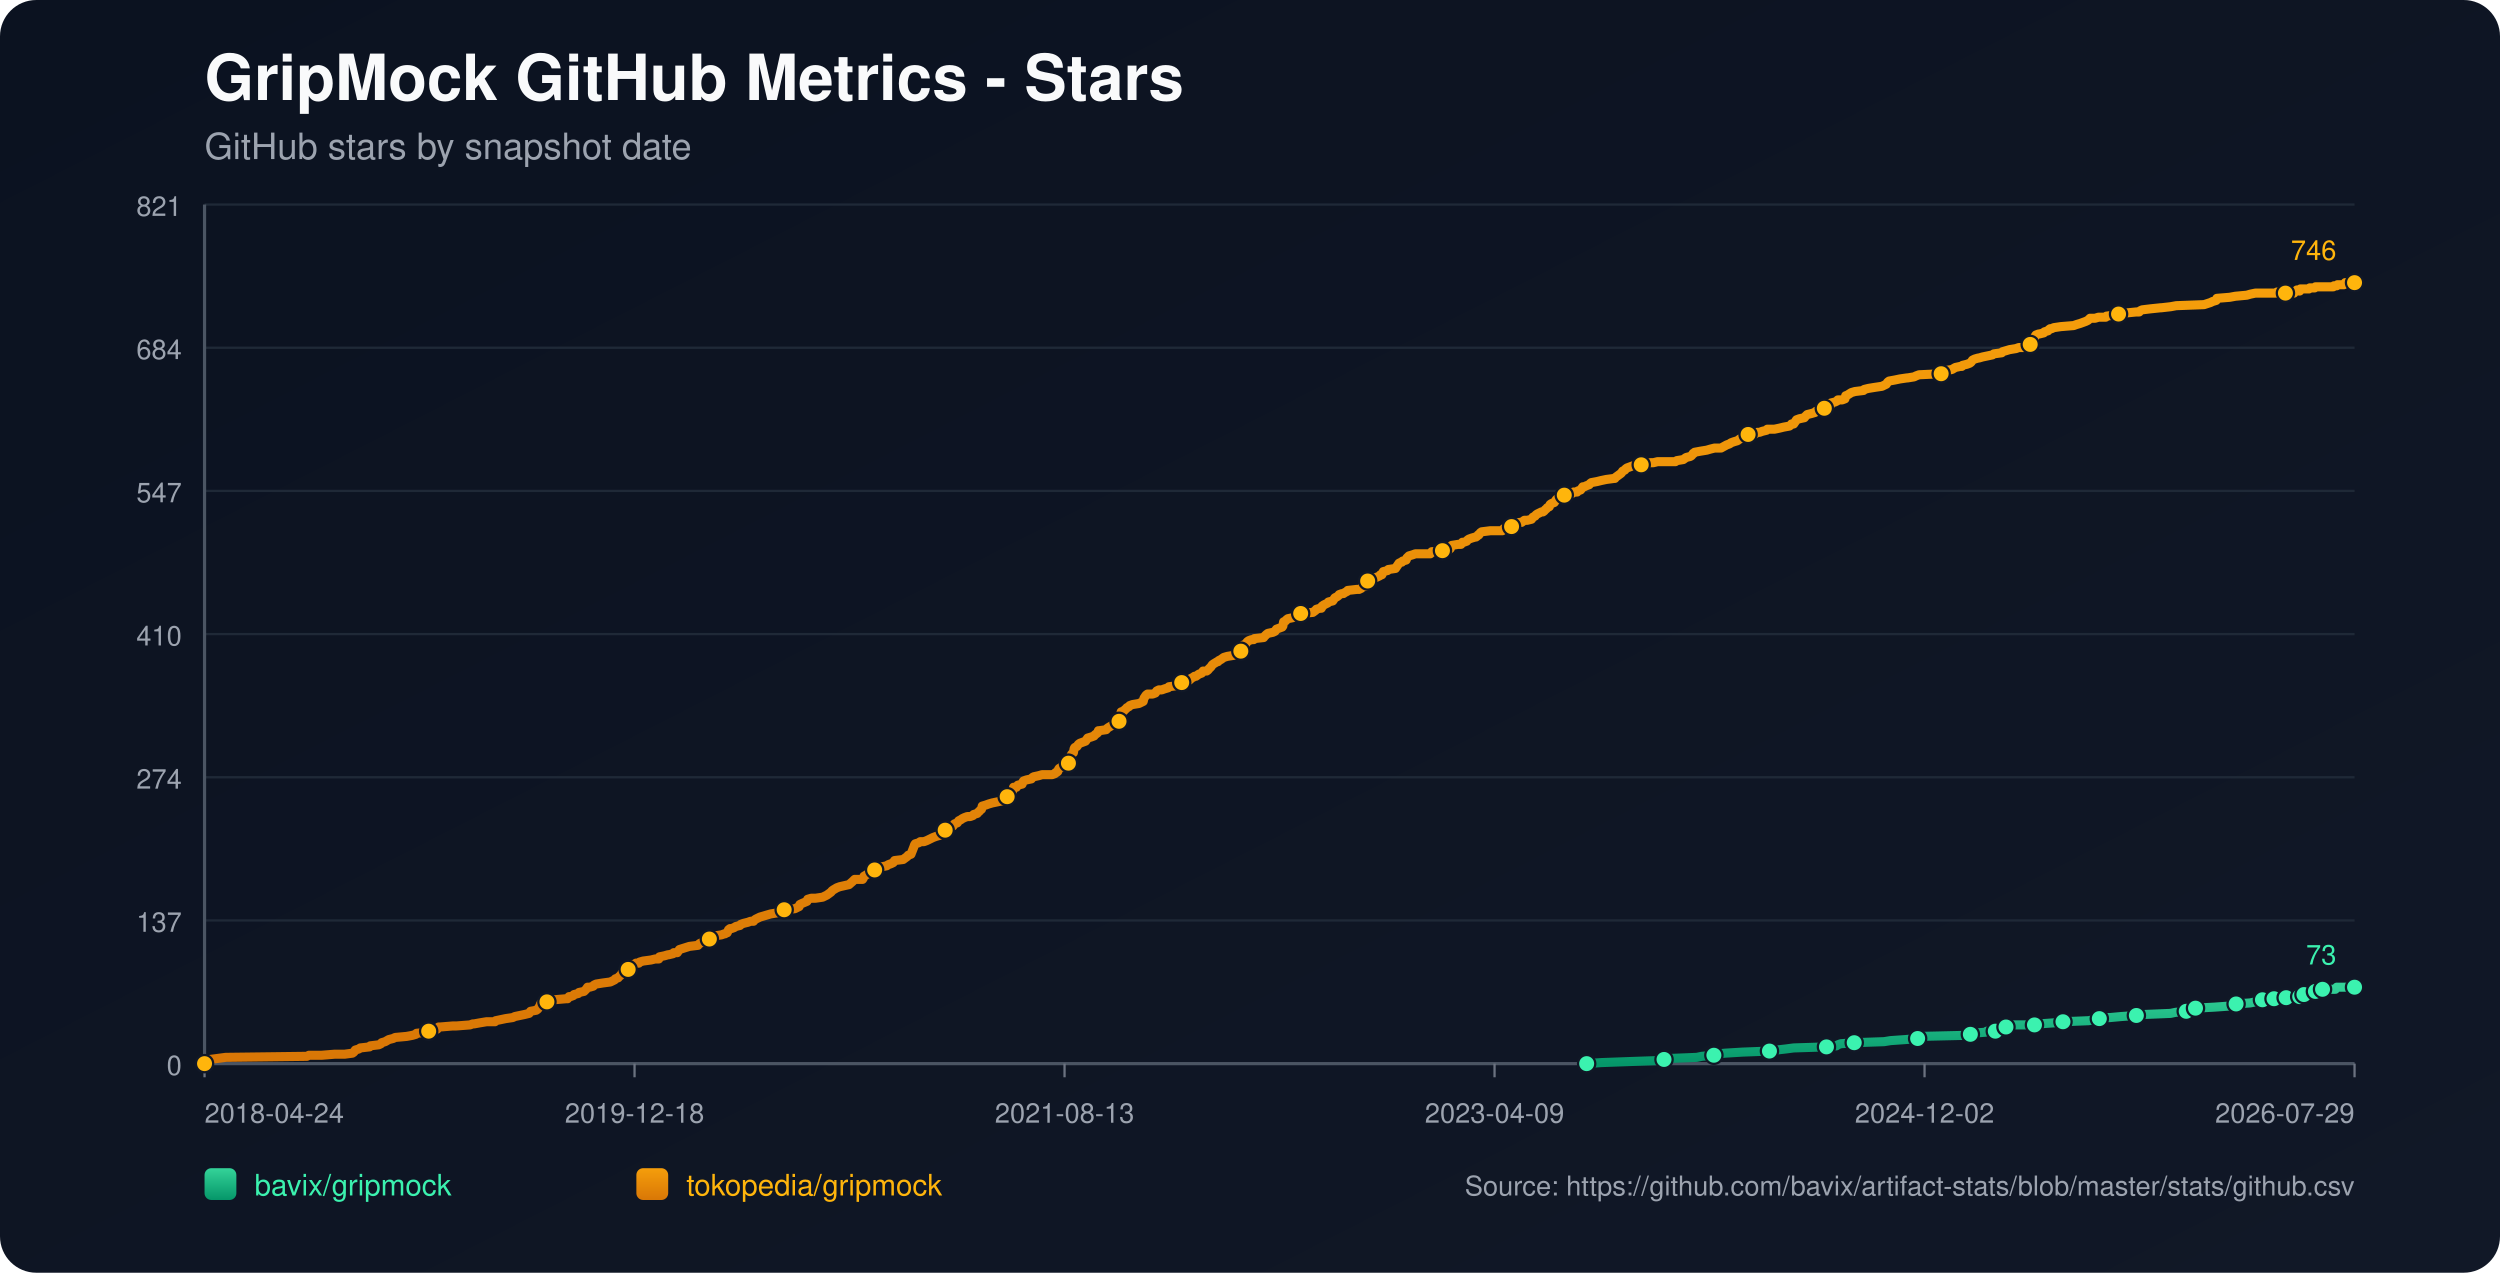
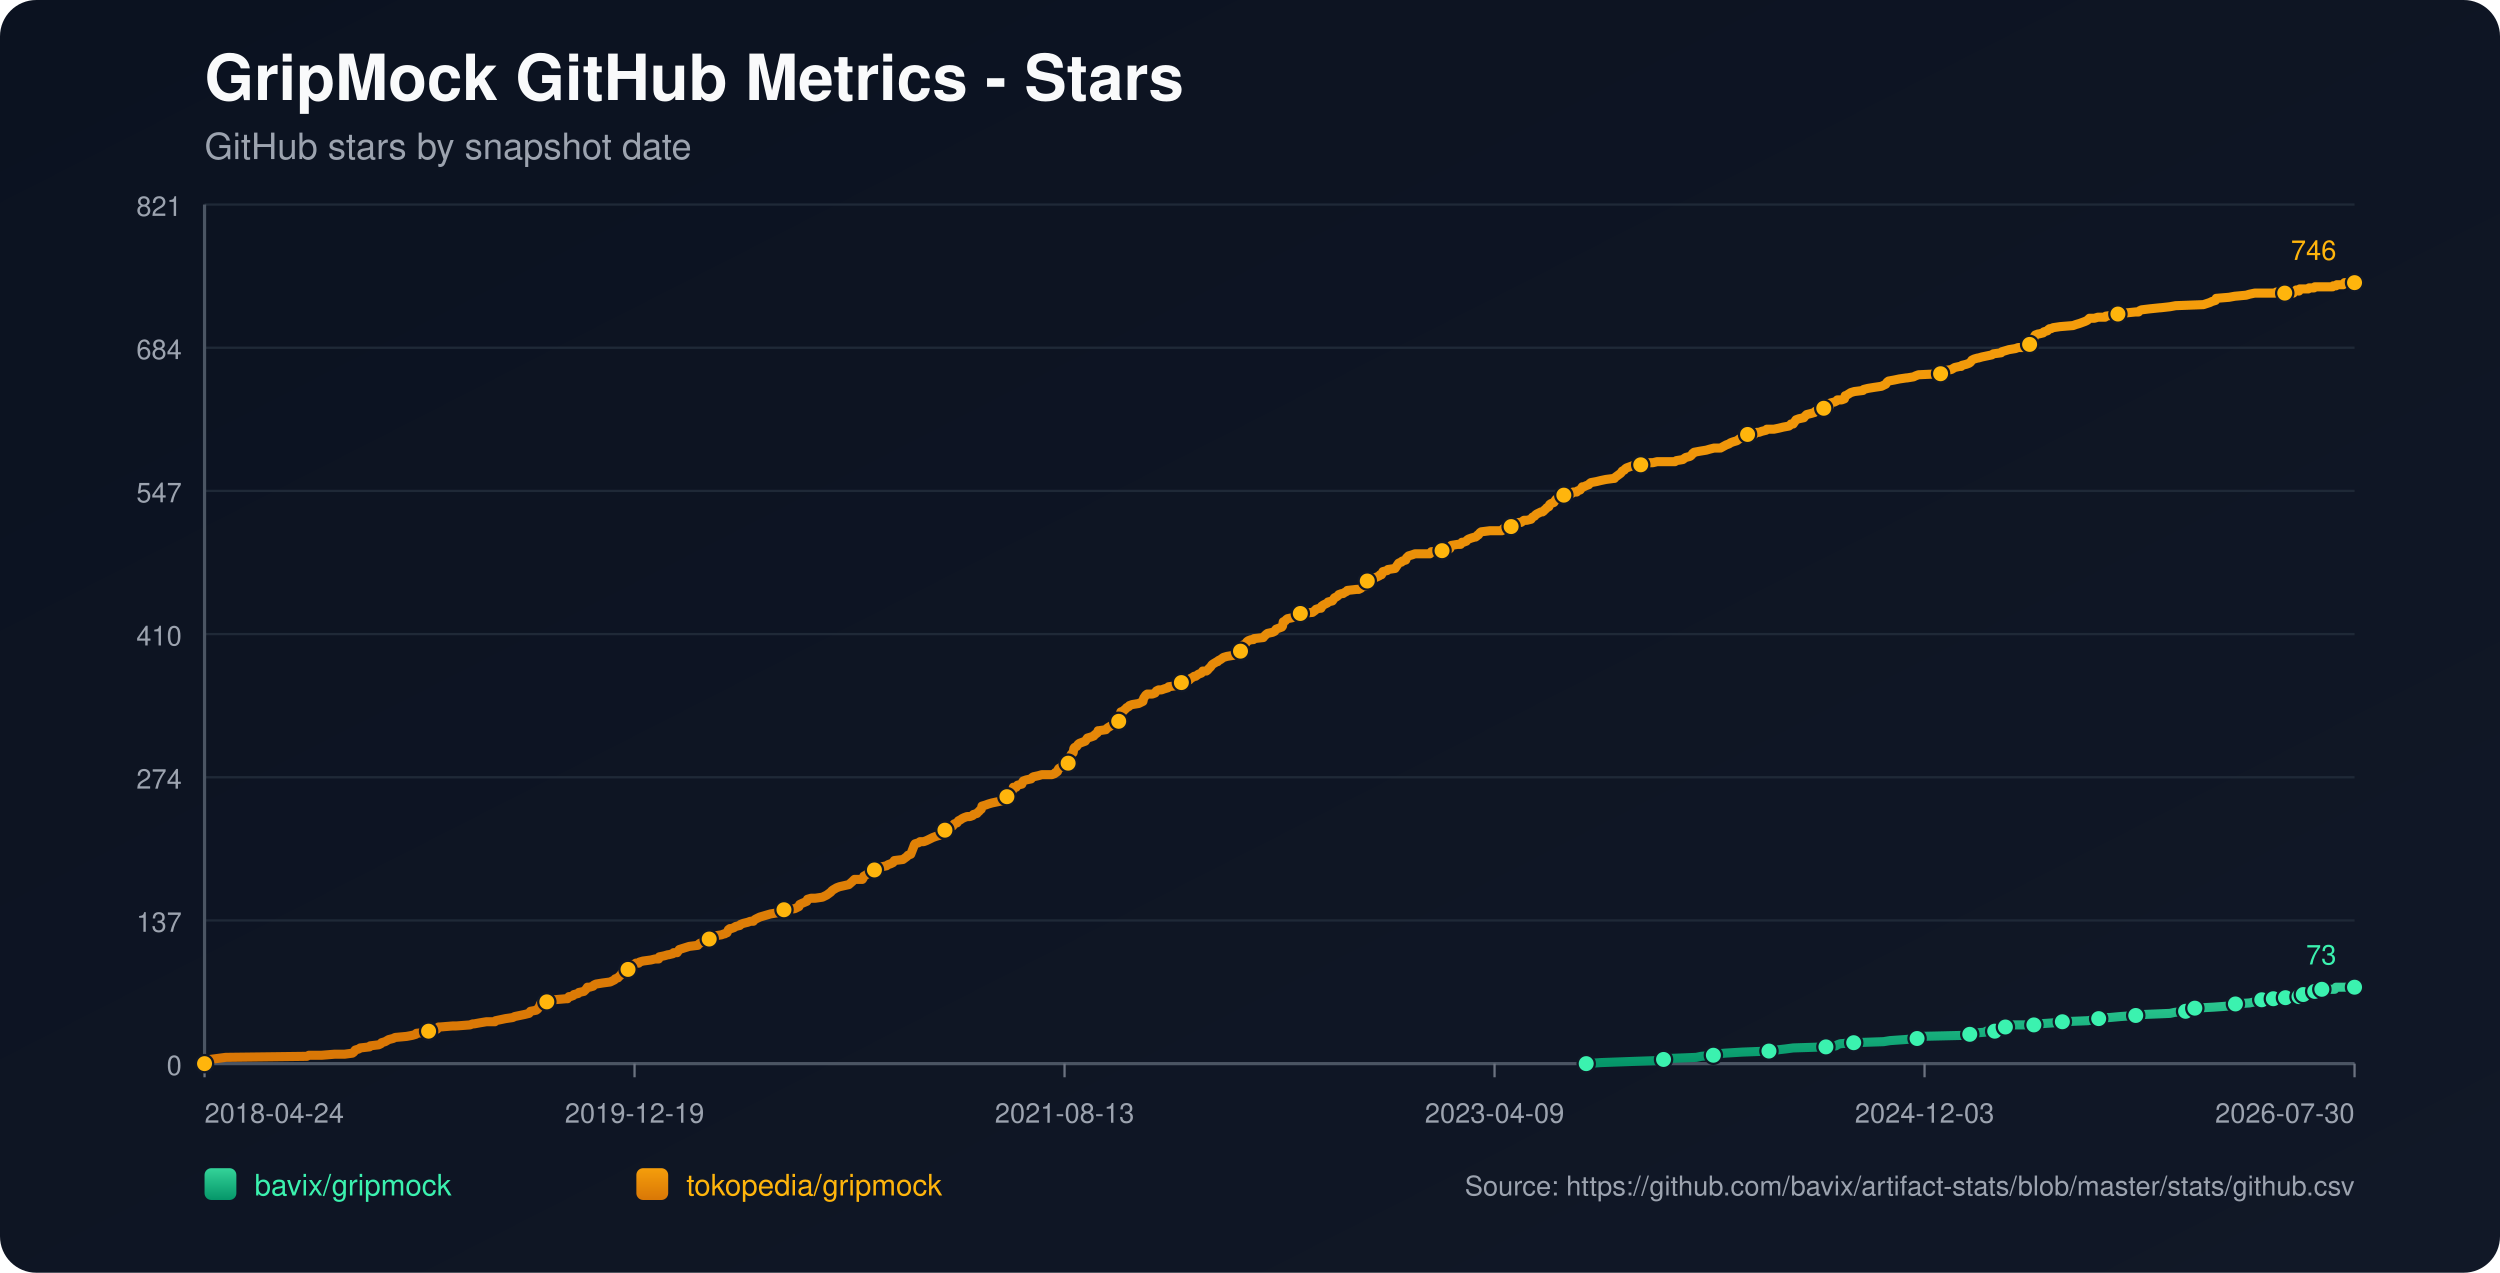
<svg xmlns="http://www.w3.org/2000/svg" width="1100" height="560" viewBox="0 0 1100 560">
  <defs>
    <linearGradient id="bg" x1="0" y1="0" x2="1" y2="1">
      <stop offset="0%" stop-color="#0b1220" />
      <stop offset="100%" stop-color="#111827" />
    </linearGradient>
    <linearGradient id="repo-0" x1="0" y1="0" x2="0" y2="1">
      <stop offset="0%" stop-color="#34d399" />
      <stop offset="100%" stop-color="#059669" />
    </linearGradient>
    <linearGradient id="repo-1" x1="0" y1="0" x2="0" y2="1">
      <stop offset="0%" stop-color="#f59e0b" />
      <stop offset="100%" stop-color="#d97706" />
    </linearGradient>
  </defs>
  <rect x="0" y="0" width="1100" height="560" fill="url(#bg)" rx="16" />
  <text x="90" y="44" fill="#f9fafb" font-size="28" font-family="-apple-system,BlinkMacSystemFont,Segoe UI,Helvetica,Arial,sans-serif" font-weight="700">GripMock GitHub Metrics - Stars</text>
  <text x="90" y="70" fill="#9ca3af" font-size="16" font-family="-apple-system,BlinkMacSystemFont,Segoe UI,Helvetica,Arial,sans-serif">GitHub stars by snapshot date</text>
  <line x1="90" y1="90.00" x2="1036" y2="90.00" stroke="#1f2937" stroke-width="1" />
  <text x="80" y="95.00" text-anchor="end" fill="#9ca3af" font-size="12" font-family="-apple-system,BlinkMacSystemFont,Segoe UI,Helvetica,Arial,sans-serif">821</text>
  <line x1="90" y1="153.00" x2="1036" y2="153.00" stroke="#1f2937" stroke-width="1" />
  <text x="80" y="158.00" text-anchor="end" fill="#9ca3af" font-size="12" font-family="-apple-system,BlinkMacSystemFont,Segoe UI,Helvetica,Arial,sans-serif">684</text>
  <line x1="90" y1="216.00" x2="1036" y2="216.00" stroke="#1f2937" stroke-width="1" />
  <text x="80" y="221.00" text-anchor="end" fill="#9ca3af" font-size="12" font-family="-apple-system,BlinkMacSystemFont,Segoe UI,Helvetica,Arial,sans-serif">547</text>
  <line x1="90" y1="279.00" x2="1036" y2="279.00" stroke="#1f2937" stroke-width="1" />
  <text x="80" y="284.00" text-anchor="end" fill="#9ca3af" font-size="12" font-family="-apple-system,BlinkMacSystemFont,Segoe UI,Helvetica,Arial,sans-serif">410</text>
  <line x1="90" y1="342.00" x2="1036" y2="342.00" stroke="#1f2937" stroke-width="1" />
  <text x="80" y="347.00" text-anchor="end" fill="#9ca3af" font-size="12" font-family="-apple-system,BlinkMacSystemFont,Segoe UI,Helvetica,Arial,sans-serif">274</text>
  <line x1="90" y1="405.00" x2="1036" y2="405.00" stroke="#1f2937" stroke-width="1" />
  <text x="80" y="410.00" text-anchor="end" fill="#9ca3af" font-size="12" font-family="-apple-system,BlinkMacSystemFont,Segoe UI,Helvetica,Arial,sans-serif">137</text>
  <line x1="90" y1="468.00" x2="1036" y2="468.00" stroke="#1f2937" stroke-width="1" />
  <text x="80" y="473.00" text-anchor="end" fill="#9ca3af" font-size="12" font-family="-apple-system,BlinkMacSystemFont,Segoe UI,Helvetica,Arial,sans-serif">0</text>
  <line x1="90" y1="468" x2="1036" y2="468" stroke="#4b5563" stroke-width="1.4" />
  <line x1="90" y1="90" x2="90" y2="468" stroke="#4b5563" stroke-width="1.4" />
  <line x1="90.00" y1="468" x2="90.00" y2="474" stroke="#6b7280" stroke-width="1" />
  <text x="90.00" y="494" text-anchor="start" fill="#9ca3af" font-size="12" font-family="-apple-system,BlinkMacSystemFont,Segoe UI,Helvetica,Arial,sans-serif">2018-04-24</text>
  <line x1="279.20" y1="468" x2="279.20" y2="474" stroke="#6b7280" stroke-width="1" />
-   <text x="279.20" y="494" text-anchor="middle" fill="#9ca3af" font-size="12" font-family="-apple-system,BlinkMacSystemFont,Segoe UI,Helvetica,Arial,sans-serif">2019-12-18</text>
+   <text x="279.20" y="494" text-anchor="middle" fill="#9ca3af" font-size="12" font-family="-apple-system,BlinkMacSystemFont,Segoe UI,Helvetica,Arial,sans-serif">2019-12-19</text>
  <line x1="468.40" y1="468" x2="468.40" y2="474" stroke="#6b7280" stroke-width="1" />
  <text x="468.40" y="494" text-anchor="middle" fill="#9ca3af" font-size="12" font-family="-apple-system,BlinkMacSystemFont,Segoe UI,Helvetica,Arial,sans-serif">2021-08-13</text>
  <line x1="657.60" y1="468" x2="657.60" y2="474" stroke="#6b7280" stroke-width="1" />
  <text x="657.60" y="494" text-anchor="middle" fill="#9ca3af" font-size="12" font-family="-apple-system,BlinkMacSystemFont,Segoe UI,Helvetica,Arial,sans-serif">2023-04-09</text>
  <line x1="846.80" y1="468" x2="846.80" y2="474" stroke="#6b7280" stroke-width="1" />
-   <text x="846.80" y="494" text-anchor="middle" fill="#9ca3af" font-size="12" font-family="-apple-system,BlinkMacSystemFont,Segoe UI,Helvetica,Arial,sans-serif">2024-12-02</text>
+   <text x="846.80" y="494" text-anchor="middle" fill="#9ca3af" font-size="12" font-family="-apple-system,BlinkMacSystemFont,Segoe UI,Helvetica,Arial,sans-serif">2024-12-03</text>
  <line x1="1036.00" y1="468" x2="1036.00" y2="474" stroke="#6b7280" stroke-width="1" />
-   <text x="1036.00" y="494" text-anchor="end" fill="#9ca3af" font-size="12" font-family="-apple-system,BlinkMacSystemFont,Segoe UI,Helvetica,Arial,sans-serif">2026-07-29</text>
-   <polyline fill="none" stroke="url(#repo-0)" stroke-width="4" stroke-linecap="round" stroke-linejoin="round" points="698.13,468.00 704.58,467.54 717.12,467.08 730.29,466.62 732.17,466.16 735.30,465.70 746.59,465.24 748.78,464.78 754.11,464.31 754.42,463.85 759.13,463.39 766.65,462.93 778.56,462.47 781.70,462.01 785.77,461.55 789.22,461.09 803.64,460.63 808.03,460.17 808.65,459.71 809.91,459.25 815.86,458.79 829.03,458.33 831.85,457.87 838.43,457.41 843.76,456.94 844.39,456.48 845.02,456.02 864.45,455.56 866.96,455.10 867.59,454.64 873.54,454.18 874.17,453.72 877.93,453.72 879.19,453.26 879.50,452.80 879.81,452.34 882.63,451.88 884.20,451.42 885.77,450.96 890.78,450.96 895.17,450.96 896.74,450.50 897.37,450.50 903.95,450.04 907.71,449.57 919.00,449.11 921.19,448.65 921.82,448.65 923.70,448.19 925.58,447.73 928.40,447.73 933.41,447.27 940.00,446.81 944.07,446.35 955.04,445.89 957.24,445.43 961.94,444.97 962.25,444.51 963.19,444.05 965.70,443.59 966.02,443.59 974.48,443.13 981.06,442.66 981.69,442.20 983.88,441.74 990.15,441.28 992.35,440.82 993.91,440.36 995.48,439.90 998.69,439.90 999.62,439.90 999.94,439.44 1000.57,439.44 1000.88,438.98 1001.19,439.44 1005.59,439.44 1005.90,438.98 1006.21,438.52 1009.98,438.52 1010.29,438.52 1011.87,438.52 1012.18,438.06 1012.50,437.60 1013.44,437.60 1013.75,437.60 1017.86,437.60 1018.16,437.14 1018.48,436.68 1018.78,436.22 1020.04,436.22 1020.34,435.76 1021.59,435.76 1021.92,435.29 1027.55,435.29 1027.86,434.83 1028.17,434.37 1036.00,434.37" />
-   <circle cx="698.13" cy="468.00" r="3.8" fill="#3bf2af" stroke="#111827" stroke-width="1" />
-   <circle cx="732.17" cy="466.16" r="3.8" fill="#3bf2af" stroke="#111827" stroke-width="1" />
-   <circle cx="754.11" cy="464.31" r="3.8" fill="#3bf2af" stroke="#111827" stroke-width="1" />
-   <circle cx="778.56" cy="462.47" r="3.8" fill="#3bf2af" stroke="#111827" stroke-width="1" />
-   <circle cx="803.64" cy="460.63" r="3.8" fill="#3bf2af" stroke="#111827" stroke-width="1" />
-   <circle cx="815.86" cy="458.79" r="3.8" fill="#3bf2af" stroke="#111827" stroke-width="1" />
-   <circle cx="843.76" cy="456.94" r="3.8" fill="#3bf2af" stroke="#111827" stroke-width="1" />
-   <circle cx="866.96" cy="455.10" r="3.8" fill="#3bf2af" stroke="#111827" stroke-width="1" />
-   <circle cx="877.93" cy="453.72" r="3.8" fill="#3bf2af" stroke="#111827" stroke-width="1" />
-   <circle cx="882.63" cy="451.88" r="3.8" fill="#3bf2af" stroke="#111827" stroke-width="1" />
-   <circle cx="895.17" cy="450.96" r="3.8" fill="#3bf2af" stroke="#111827" stroke-width="1" />
-   <circle cx="907.71" cy="449.57" r="3.8" fill="#3bf2af" stroke="#111827" stroke-width="1" />
-   <circle cx="923.70" cy="448.19" r="3.8" fill="#3bf2af" stroke="#111827" stroke-width="1" />
-   <circle cx="940.00" cy="446.81" r="3.8" fill="#3bf2af" stroke="#111827" stroke-width="1" />
-   <circle cx="961.94" cy="444.97" r="3.8" fill="#3bf2af" stroke="#111827" stroke-width="1" />
-   <circle cx="966.02" cy="443.59" r="3.8" fill="#3bf2af" stroke="#111827" stroke-width="1" />
-   <circle cx="983.88" cy="441.74" r="3.8" fill="#3bf2af" stroke="#111827" stroke-width="1" />
-   <circle cx="995.48" cy="439.90" r="3.8" fill="#3bf2af" stroke="#111827" stroke-width="1" />
-   <circle cx="1000.57" cy="439.44" r="3.8" fill="#3bf2af" stroke="#111827" stroke-width="1" />
-   <circle cx="1005.90" cy="438.98" r="3.8" fill="#3bf2af" stroke="#111827" stroke-width="1" />
-   <circle cx="1011.87" cy="438.52" r="3.8" fill="#3bf2af" stroke="#111827" stroke-width="1" />
-   <circle cx="1013.75" cy="437.60" r="3.8" fill="#3bf2af" stroke="#111827" stroke-width="1" />
-   <circle cx="1018.78" cy="436.22" r="3.8" fill="#3bf2af" stroke="#111827" stroke-width="1" />
-   <circle cx="1021.92" cy="435.29" r="3.8" fill="#3bf2af" stroke="#111827" stroke-width="1" />
+   <text x="1036.00" y="494" text-anchor="end" fill="#9ca3af" font-size="12" font-family="-apple-system,BlinkMacSystemFont,Segoe UI,Helvetica,Arial,sans-serif">2026-07-30</text>
+   <polyline fill="none" stroke="url(#repo-0)" stroke-width="4" stroke-linecap="round" stroke-linejoin="round" points="697.93,468.00 704.38,467.54 716.92,467.08 730.08,466.62 731.96,466.16 735.09,465.70 746.37,465.24 748.57,464.78 753.89,464.31 754.21,463.85 758.91,463.39 766.43,462.93 778.34,462.47 781.47,462.01 785.54,461.55 788.99,461.09 803.40,460.63 807.79,460.17 808.42,459.71 809.67,459.25 815.63,458.79 828.79,458.33 831.61,457.87 838.19,457.41 843.51,456.94 844.14,456.48 844.77,456.02 864.20,455.56 866.70,455.10 867.33,454.64 873.28,454.18 873.91,453.72 877.67,453.72 878.93,453.26 879.24,452.80 879.55,452.34 882.37,451.88 883.94,451.42 885.51,450.96 890.52,450.96 894.91,450.96 896.47,450.50 897.10,450.50 903.68,450.04 907.44,449.57 918.72,449.11 920.92,448.65 921.54,448.65 923.42,448.19 925.30,447.73 928.12,447.73 933.14,447.27 939.72,446.81 943.79,446.35 954.76,445.89 956.95,445.43 961.65,444.97 961.97,444.51 962.91,444.05 965.41,443.59 965.73,443.59 974.19,443.13 980.77,442.66 981.40,442.20 983.59,441.74 989.86,441.28 992.05,440.82 993.62,440.36 995.18,439.90 998.39,439.90 999.32,439.90 999.64,439.44 1000.27,439.44 1000.58,438.98 1000.89,439.44 1005.29,439.44 1005.60,438.98 1005.91,438.52 1009.68,438.52 1009.99,438.52 1011.56,438.52 1011.88,438.06 1012.19,437.60 1013.14,437.60 1013.45,437.60 1017.55,437.60 1017.85,437.14 1018.17,436.68 1018.48,436.22 1019.74,436.22 1020.03,435.76 1021.29,435.76 1021.61,435.29 1027.24,435.29 1027.55,434.83 1027.86,434.37 1036.00,434.37" />
+   <circle cx="697.93" cy="468.00" r="3.8" fill="#3bf2af" stroke="#111827" stroke-width="1" />
+   <circle cx="731.96" cy="466.16" r="3.8" fill="#3bf2af" stroke="#111827" stroke-width="1" />
+   <circle cx="753.89" cy="464.31" r="3.8" fill="#3bf2af" stroke="#111827" stroke-width="1" />
+   <circle cx="778.34" cy="462.47" r="3.8" fill="#3bf2af" stroke="#111827" stroke-width="1" />
+   <circle cx="803.40" cy="460.63" r="3.8" fill="#3bf2af" stroke="#111827" stroke-width="1" />
+   <circle cx="815.63" cy="458.79" r="3.8" fill="#3bf2af" stroke="#111827" stroke-width="1" />
+   <circle cx="843.51" cy="456.94" r="3.8" fill="#3bf2af" stroke="#111827" stroke-width="1" />
+   <circle cx="866.70" cy="455.10" r="3.8" fill="#3bf2af" stroke="#111827" stroke-width="1" />
+   <circle cx="877.67" cy="453.72" r="3.8" fill="#3bf2af" stroke="#111827" stroke-width="1" />
+   <circle cx="882.37" cy="451.88" r="3.8" fill="#3bf2af" stroke="#111827" stroke-width="1" />
+   <circle cx="894.91" cy="450.96" r="3.8" fill="#3bf2af" stroke="#111827" stroke-width="1" />
+   <circle cx="907.44" cy="449.57" r="3.8" fill="#3bf2af" stroke="#111827" stroke-width="1" />
+   <circle cx="923.42" cy="448.19" r="3.8" fill="#3bf2af" stroke="#111827" stroke-width="1" />
+   <circle cx="939.72" cy="446.81" r="3.8" fill="#3bf2af" stroke="#111827" stroke-width="1" />
+   <circle cx="961.65" cy="444.97" r="3.8" fill="#3bf2af" stroke="#111827" stroke-width="1" />
+   <circle cx="965.73" cy="443.59" r="3.8" fill="#3bf2af" stroke="#111827" stroke-width="1" />
+   <circle cx="983.59" cy="441.74" r="3.8" fill="#3bf2af" stroke="#111827" stroke-width="1" />
+   <circle cx="995.18" cy="439.90" r="3.8" fill="#3bf2af" stroke="#111827" stroke-width="1" />
+   <circle cx="1000.27" cy="439.44" r="3.8" fill="#3bf2af" stroke="#111827" stroke-width="1" />
+   <circle cx="1005.60" cy="438.98" r="3.8" fill="#3bf2af" stroke="#111827" stroke-width="1" />
+   <circle cx="1011.56" cy="438.52" r="3.8" fill="#3bf2af" stroke="#111827" stroke-width="1" />
+   <circle cx="1013.45" cy="437.60" r="3.8" fill="#3bf2af" stroke="#111827" stroke-width="1" />
+   <circle cx="1018.48" cy="436.22" r="3.8" fill="#3bf2af" stroke="#111827" stroke-width="1" />
+   <circle cx="1021.61" cy="435.29" r="3.8" fill="#3bf2af" stroke="#111827" stroke-width="1" />
  <circle cx="1036.00" cy="434.37" r="3.8" fill="#3bf2af" stroke="#111827" stroke-width="1" />
  <text x="1028.00" y="424.37" text-anchor="end" fill="#3bf2af" font-size="12" font-family="-apple-system,BlinkMacSystemFont,Segoe UI,Helvetica,Arial,sans-serif">73</text>
-   <polyline fill="none" stroke="url(#repo-1)" stroke-width="4" stroke-linecap="round" stroke-linejoin="round" points="90.00,468.00 91.75,466.62 92.38,466.16 95.83,465.70 99.28,465.24 135.01,464.78 135.95,464.31 141.60,464.31 147.24,463.85 151.63,463.85 155.07,463.39 155.70,462.93 156.02,462.47 156.33,462.01 157.90,461.55 158.52,461.09 162.60,460.63 162.91,460.17 166.67,459.71 167.61,459.25 167.93,458.79 169.49,458.33 171.06,457.41 172.94,456.94 173.88,456.48 178.90,456.02 181.41,455.56 182.97,455.10 183.29,454.64 188.30,454.18 188.62,453.72 189.24,453.26 192.38,452.80 193.00,451.88 193.32,451.88 193.63,451.88 199.27,451.42 200.84,451.42 206.80,450.96 208.05,450.50 208.68,450.50 211.19,450.04 214.01,449.57 217.77,449.57 218.08,449.11 220.28,448.65 222.47,448.19 225.60,447.73 226.55,447.27 228.74,446.81 230.93,446.35 232.81,445.89 233.13,445.43 233.44,444.97 235.95,444.51 236.58,444.05 237.20,443.13 237.52,442.66 237.83,441.74 238.14,441.28 240.65,440.82 241.28,439.90 243.79,439.90 249.11,439.44 249.74,439.44 250.06,438.98 250.37,438.52 251.00,438.52 252.25,438.06 252.56,437.60 254.44,437.14 254.76,436.68 256.95,436.22 257.89,435.29 258.52,434.37 259.46,434.37 261.03,433.91 261.34,433.45 262.28,432.99 265.10,432.53 268.55,432.07 269.49,431.61 270.43,431.15 270.74,430.69 272.00,430.23 272.31,429.77 272.94,429.31 273.88,427.92 275.45,427.46 276.07,427.00 276.39,426.54 276.70,425.16 278.27,424.70 279.21,424.24 279.83,423.78 281.09,423.78 281.40,423.32 282.97,422.86 286.42,422.40 288.30,421.94 289.87,421.94 290.18,421.01 292.37,420.55 293.94,420.09 294.25,420.09 296.14,419.63 296.45,419.17 297.08,419.17 298.02,419.17 298.33,418.71 298.64,418.25 298.96,417.79 303.34,416.41 307.11,415.95 307.42,415.49 308.05,415.03 309.30,414.57 309.61,414.11 311.18,414.11 311.81,413.64 312.12,413.18 312.44,412.72 312.75,412.26 314.32,411.80 317.45,411.34 318.70,410.88 319.02,410.88 319.65,410.42 319.96,410.42 320.59,409.04 321.21,408.58 321.84,408.58 323.09,408.12 323.72,407.66 325.60,407.20 325.91,406.74 327.17,406.27 329.05,405.81 330.30,405.35 331.56,405.35 331.87,404.89 332.50,404.43 333.44,403.97 334.38,403.51 335.95,403.05 337.51,402.59 339.08,402.13 341.90,401.67 344.41,401.21 344.72,400.75 345.04,400.29 349.74,399.83 350.68,399.36 351.62,398.90 351.93,397.98 352.87,397.52 355.07,396.60 355.38,395.68 356.95,395.22 358.83,395.22 361.96,394.76 362.90,394.30 363.84,393.84 365.10,392.92 365.72,392.46 366.04,391.99 366.67,391.53 368.23,390.61 369.49,390.15 373.56,389.23 375.13,387.85 376.07,386.93 378.89,386.93 379.52,386.93 379.83,386.47 380.14,385.55 381.71,384.62 382.65,384.16 383.91,383.70 384.22,383.24 384.85,382.78 387.04,382.32 387.35,381.86 387.98,381.40 390.18,380.94 390.80,380.48 392.06,380.02 393.00,379.56 393.31,379.10 393.62,378.64 397.39,378.18 398.01,377.71 399.27,376.79 399.58,376.33 400.83,375.87 402.09,372.65 402.40,371.73 402.71,371.27 404.28,370.81 404.91,370.34 406.48,370.34 407.73,369.88 408.67,369.42 410.55,368.50 411.80,368.04 413.37,367.58 413.69,367.12 414.31,366.66 414.94,365.74 415.57,365.28 415.88,365.28 416.82,365.28 417.13,364.82 417.45,364.36 417.76,363.90 419.33,363.44 419.95,362.51 421.21,362.05 421.84,361.13 422.78,360.67 423.40,360.21 424.34,359.75 425.60,359.29 426.85,359.29 428.11,358.83 428.42,358.37 429.99,357.91 430.30,357.45 430.93,356.99 431.24,356.53 431.87,356.06 432.18,354.68 433.75,354.22 435.00,353.76 436.57,353.30 440.96,352.38 441.27,351.92 441.58,351.92 441.90,351.46 442.84,351.00 443.15,350.54 443.46,350.08 443.78,349.16 445.03,348.69 445.66,347.77 445.97,346.39 446.91,346.39 447.23,346.39 447.85,345.47 449.73,345.01 450.05,344.09 450.36,343.63 451.62,343.17 453.81,342.71 454.12,342.25 454.75,341.79 456.94,341.32 458.51,340.86 460.08,340.86 462.90,340.86 464.15,340.40 464.47,339.94 464.78,339.94 465.41,339.48 465.72,338.56 466.03,338.10 466.98,337.64 467.29,337.18 468.23,336.72 469.80,335.80 470.11,335.80 470.42,334.88 470.74,334.41 471.05,333.03 471.36,332.11 471.68,331.65 472.30,331.19 472.62,329.35 472.93,328.89 473.87,328.43 474.50,327.51 475.13,327.04 476.38,326.58 477.63,326.12 477.95,325.66 478.26,325.20 478.57,324.74 480.14,324.28 481.39,323.82 481.71,323.36 482.96,322.44 483.28,321.52 483.59,321.52 486.72,321.06 487.04,320.60 487.66,320.14 489.23,319.21 489.86,318.75 490.49,318.29 491.74,318.29 492.37,317.37 492.68,317.37 492.99,315.53 493.31,313.23 494.56,312.76 494.87,312.30 495.50,311.84 495.81,311.38 496.75,310.92 497.07,310.46 498.32,310.00 501.14,309.54 502.08,309.08 503.02,308.62 503.34,307.24 503.65,306.78 503.96,306.32 504.28,305.86 504.90,305.39 507.10,305.39 508.35,304.93 508.67,304.47 508.98,304.01 509.92,303.55 511.17,303.55 512.43,303.09 514.00,302.63 514.31,302.17 517.76,301.71 519.32,301.25 519.95,300.33 520.58,299.87 523.09,299.41 523.71,298.95 524.03,298.49 524.97,298.02 525.59,297.56 526.22,297.56 526.85,297.10 527.47,296.64 528.73,296.18 529.04,295.72 529.36,295.26 530.92,295.26 531.55,294.80 531.86,294.34 532.80,293.42 533.43,292.50 534.06,292.04 535.62,291.11 535.94,291.11 536.25,290.65 537.19,290.19 537.82,289.73 538.45,289.27 540.01,288.81 542.83,288.35 543.15,287.89 544.40,287.43 544.72,286.97 545.97,286.51 546.28,286.05 546.60,284.21 547.22,283.74 548.16,283.28 548.48,282.82 548.79,282.36 549.42,281.90 550.67,281.44 551.61,281.44 551.92,280.98 556.00,280.52 556.31,280.06 557.25,279.14 557.88,278.68 560.07,278.22 561.02,277.76 561.33,277.30 561.64,276.83 564.15,275.91 564.46,275.45 564.78,273.61 565.72,273.15 566.03,272.69 566.66,272.23 568.85,271.77 569.48,271.31 570.11,271.31 571.05,270.85 571.36,270.39 572.30,269.93 577.63,269.46 578.88,268.54 579.20,268.08 580.76,267.62 581.39,267.62 581.70,266.70 582.02,266.70 582.33,266.24 583.27,265.78 584.21,265.32 584.53,264.86 586.41,264.40 586.72,263.94 587.35,263.02 588.29,262.56 588.91,262.09 589.23,261.63 590.48,261.17 591.11,261.17 591.74,260.71 592.68,260.25 592.99,259.79 597.06,259.33 598.00,259.33 598.94,258.87 599.26,258.41 600.83,257.95 601.14,257.03 601.45,256.57 601.77,255.65 603.02,255.18 603.96,254.72 606.15,253.80 607.10,253.34 607.41,252.88 608.04,252.88 608.66,251.50 610.54,251.04 610.86,250.58 613.99,250.12 614.30,249.66 615.25,248.28 615.56,247.81 616.50,247.35 616.81,247.35 617.13,246.89 618.69,246.43 619.01,245.51 619.95,244.59 621.51,244.13 622.77,243.67 623.71,243.67 627.16,243.67 627.47,243.67 629.35,243.67 629.98,242.75 630.61,242.75 631.86,242.75 632.17,242.75 634.68,242.29 637.50,241.83 638.13,241.37 638.44,240.44 638.76,239.98 641.58,239.52 642.83,239.52 643.14,239.06 643.46,238.60 644.08,238.60 645.34,238.14 645.65,237.68 646.28,237.22 647.53,236.76 649.10,236.30 649.41,236.30 650.04,235.84 650.35,235.38 650.67,235.38 650.98,234.92 651.29,234.46 651.92,234.00 655.68,233.53 657.88,233.53 660.07,233.53 661.01,233.53 661.32,233.07 661.64,232.61 662.58,232.61 662.89,232.15 665.09,231.69 665.40,231.23 666.65,231.23 666.97,230.77 667.28,230.31 668.53,229.85 669.48,229.85 670.73,228.93 671.67,228.93 671.98,228.93 673.86,228.47 674.49,227.55 675.43,227.09 675.74,226.63 676.37,226.16 678.25,225.24 678.88,225.24 679.51,224.78 679.82,224.32 680.45,223.86 680.76,223.40 681.70,222.94 682.01,222.02 682.64,221.56 683.89,221.10 684.21,220.64 684.84,219.72 685.46,219.26 686.72,218.79 687.03,218.33 688.28,217.87 689.54,217.41 691.10,217.41 692.04,216.95 692.36,216.49 693.93,216.49 694.24,216.03 695.49,215.57 696.43,214.19 697.06,214.19 698.00,213.73 699.25,213.27 699.57,212.81 700.19,212.35 702.70,211.88 704.58,211.42 706.78,210.96 710.23,210.50 710.54,210.50 710.85,210.04 712.73,208.66 713.36,208.20 713.67,207.74 713.99,207.28 714.93,206.82 715.24,206.36 715.87,205.90 718.38,204.98 719.94,204.51 720.57,204.51 722.14,204.51 723.39,204.05 726.21,203.59 727.47,203.59 729.35,203.13 734.99,203.13 737.18,203.13 737.81,202.67 740.63,202.21 741.26,201.75 741.89,201.29 743.77,200.83 744.39,200.37 745.02,199.45 745.33,199.45 745.65,198.99 748.16,198.53 750.98,198.07 752.54,197.61 754.42,197.14 757.25,197.14 759.75,195.76 761.01,195.30 761.63,194.84 762.89,194.38 764.46,193.92 765.08,193.46 765.71,193.00 767.59,192.54 768.84,192.08 769.16,191.16 771.98,191.16 772.29,190.70 772.61,190.70 773.23,190.23 774.17,190.23 775.43,189.77 777.31,189.31 777.62,188.85 778.56,188.85 780.76,188.85 782.95,188.39 784.83,187.93 787.34,187.47 787.97,187.01 788.28,186.55 789.22,186.55 789.53,186.09 789.85,185.63 790.47,184.71 791.73,184.25 793.92,183.79 794.24,183.33 795.18,182.40 797.06,181.94 798.62,181.48 798.94,181.02 800.19,180.56 801.13,180.10 801.45,180.10 802.70,179.64 803.33,179.64 804.89,179.18 805.21,178.72 805.52,177.34 807.40,176.88 808.34,176.42 808.65,175.96 810.54,175.96 811.79,175.49 812.10,174.11 812.42,174.11 814.61,172.73 816.18,172.27 819.94,171.81 820.25,171.35 822.13,170.89 824.96,170.43 828.09,169.97 829.97,169.05 830.28,168.58 830.60,168.12 831.22,167.66 833.73,167.20 835.93,166.74 839.06,166.28 839.37,166.28 842.20,165.82 843.14,165.36 844.39,164.90 854.11,164.44 855.36,163.52 855.67,163.06 858.81,162.60 860.38,161.68 862.57,161.21 863.20,161.21 863.51,160.75 865.39,160.29 866.65,159.83 867.27,159.37 867.59,158.91 867.90,158.45 868.84,157.99 870.41,157.53 870.72,157.53 872.29,157.07 874.48,156.61 876.68,156.15 877.30,155.69 880.75,155.23 881.07,154.77 882.63,154.31 884.20,153.84 887.02,153.38 888.28,152.92 890.47,152.92 890.78,152.46 891.41,152.46 892.98,152.00 893.29,151.54 893.92,151.08 894.86,150.16 895.17,148.78 895.49,147.86 895.80,147.40 897.05,146.93 897.37,146.93 899.25,146.47 899.56,146.01 901.13,145.55 901.44,145.09 902.07,144.63 902.70,144.63 903.64,144.17 906.77,143.71 912.41,143.25 913.67,142.79 915.23,142.33 916.49,141.87 917.74,141.41 918.68,140.95 919.62,140.03 921.82,140.03 923.38,139.56 924.01,139.56 926.21,139.56 926.52,139.56 926.83,139.10 930.28,138.64 932.16,138.18 932.47,138.18 935.30,137.72 940.00,137.26 941.25,137.26 941.57,136.80 942.51,136.34 946.27,135.88 950.66,135.42 950.97,135.42 955.04,134.96 957.55,134.50 969.78,134.04 972.60,133.12 973.54,132.66 975.11,132.19 975.42,131.27 981.06,130.81 983.57,130.35 988.59,129.89 990.15,129.43 992.35,128.97 998.69,128.97 1001.51,128.97 1001.82,128.51 1002.46,128.51 1002.76,128.97 1003.71,128.97 1004.02,129.43 1005.27,129.43 1005.59,128.97 1009.35,128.97 1009.67,128.51 1009.98,128.05 1010.29,128.05 1010.61,127.59 1011.24,127.59 1011.55,128.05 1011.87,128.05 1012.18,127.13 1015.95,127.13 1016.27,126.67 1018.48,126.67 1018.78,126.21 1026.63,126.21 1026.92,125.75 1028.17,125.75 1028.49,125.28 1031.29,125.28 1031.61,124.82 1031.92,124.36 1036.00,124.36" />
+   <polyline fill="none" stroke="url(#repo-1)" stroke-width="4" stroke-linecap="round" stroke-linejoin="round" points="90.00,468.00 91.75,466.62 92.38,466.16 95.83,465.70 99.27,465.24 135.00,464.78 135.94,464.31 141.58,464.31 147.22,463.85 151.61,463.85 155.05,463.39 155.68,462.93 155.99,462.47 156.31,462.01 157.87,461.55 158.50,461.09 162.57,460.63 162.89,460.17 166.65,459.71 167.59,459.25 167.90,458.79 169.47,458.33 171.03,457.41 172.91,456.94 173.86,456.48 178.87,456.02 181.38,455.56 182.94,455.10 183.26,454.64 188.27,454.18 188.58,453.72 189.21,453.26 192.34,452.80 192.97,451.88 193.28,451.88 193.60,451.88 199.24,451.42 200.80,451.42 206.76,450.96 208.01,450.50 208.64,450.50 211.15,450.04 213.97,449.57 217.73,449.57 218.04,449.11 220.23,448.65 222.43,448.19 225.56,447.73 226.50,447.27 228.69,446.81 230.89,446.35 232.77,445.89 233.08,445.43 233.39,444.97 235.90,444.51 236.53,444.05 237.15,443.13 237.47,442.66 237.78,441.74 238.09,441.28 240.60,440.82 241.23,439.90 243.74,439.90 249.06,439.44 249.69,439.44 250.00,438.98 250.32,438.52 250.94,438.52 252.20,438.06 252.51,437.60 254.39,437.14 254.70,436.68 256.90,436.22 257.84,435.29 258.46,434.37 259.40,434.37 260.97,433.91 261.28,433.45 262.22,432.99 265.04,432.53 268.49,432.07 269.43,431.61 270.37,431.15 270.68,430.69 271.94,430.23 272.25,429.77 272.88,429.31 273.82,427.92 275.39,427.46 276.01,427.00 276.33,426.54 276.64,425.16 278.21,424.70 279.15,424.24 279.77,423.78 281.03,423.78 281.34,423.32 282.91,422.86 286.35,422.40 288.23,421.94 289.80,421.94 290.11,421.01 292.31,420.55 293.87,420.09 294.19,420.09 296.07,419.63 296.38,419.17 297.01,419.17 297.95,419.17 298.26,418.71 298.57,418.25 298.89,417.79 303.27,416.41 307.03,415.95 307.35,415.49 307.98,415.03 309.23,414.57 309.54,414.11 311.11,414.11 311.74,413.64 312.05,413.18 312.36,412.72 312.68,412.26 314.24,411.80 317.38,411.34 318.63,410.88 318.94,410.88 319.57,410.42 319.88,410.42 320.51,409.04 321.14,408.58 321.76,408.58 323.02,408.12 323.64,407.66 325.52,407.20 325.84,406.74 327.09,406.27 328.97,405.81 330.22,405.35 331.48,405.35 331.79,404.89 332.42,404.43 333.36,403.97 334.30,403.51 335.86,403.05 337.43,402.59 339.00,402.13 341.82,401.67 344.33,401.21 344.64,400.75 344.95,400.29 349.65,399.83 350.59,399.36 351.53,398.90 351.85,397.98 352.79,397.52 354.98,396.60 355.29,395.68 356.86,395.22 358.74,395.22 361.87,394.76 362.81,394.30 363.75,393.84 365.01,392.92 365.63,392.46 365.95,391.99 366.57,391.53 368.14,390.61 369.39,390.15 373.47,389.23 375.04,387.85 375.98,386.93 378.80,386.93 379.42,386.93 379.74,386.47 380.05,385.55 381.62,384.62 382.56,384.16 383.81,383.70 384.12,383.24 384.75,382.78 386.94,382.32 387.26,381.86 387.88,381.40 390.08,380.94 390.70,380.48 391.96,380.02 392.90,379.56 393.21,379.10 393.52,378.64 397.28,378.18 397.91,377.71 399.16,376.79 399.48,376.33 400.73,375.87 401.98,372.65 402.30,371.73 402.61,371.27 404.18,370.81 404.80,370.34 406.37,370.34 407.62,369.88 408.57,369.42 410.45,368.50 411.70,368.04 413.27,367.58 413.58,367.12 414.21,366.66 414.83,365.74 415.46,365.28 415.77,365.28 416.71,365.28 417.03,364.82 417.34,364.36 417.65,363.90 419.22,363.44 419.85,362.51 421.10,362.05 421.73,361.13 422.67,360.67 423.29,360.21 424.23,359.75 425.49,359.29 426.74,359.29 427.99,358.83 428.31,358.37 429.87,357.91 430.19,357.45 430.81,356.99 431.13,356.53 431.75,356.06 432.07,354.68 433.63,354.22 434.89,353.76 436.45,353.30 440.84,352.38 441.15,351.92 441.47,351.92 441.78,351.46 442.72,351.00 443.04,350.54 443.35,350.08 443.66,349.16 444.92,348.69 445.54,347.77 445.86,346.39 446.80,346.39 447.11,346.39 447.74,345.47 449.62,345.01 449.93,344.09 450.24,343.63 451.50,343.17 453.69,342.71 454.00,342.25 454.63,341.79 456.82,341.32 458.39,340.86 459.96,340.86 462.78,340.86 464.03,340.40 464.34,339.94 464.66,339.94 465.28,339.48 465.60,338.56 465.91,338.10 466.85,337.64 467.16,337.18 468.10,336.72 469.67,335.80 469.98,335.80 470.30,334.88 470.61,334.41 470.92,333.03 471.24,332.11 471.55,331.65 472.18,331.19 472.49,329.35 472.80,328.89 473.74,328.43 474.37,327.51 475.00,327.04 476.25,326.58 477.51,326.12 477.82,325.66 478.13,325.20 478.45,324.74 480.01,324.28 481.27,323.82 481.58,323.36 482.83,322.44 483.15,321.52 483.46,321.52 486.59,321.06 486.91,320.60 487.53,320.14 489.10,319.21 489.73,318.75 490.35,318.29 491.61,318.29 492.23,317.37 492.55,317.37 492.86,315.53 493.17,313.23 494.43,312.76 494.74,312.30 495.37,311.84 495.68,311.38 496.62,310.92 496.93,310.46 498.19,310.00 501.01,309.54 501.95,309.08 502.89,308.62 503.20,307.24 503.51,306.78 503.83,306.32 504.14,305.86 504.77,305.39 506.96,305.39 508.21,304.93 508.53,304.47 508.84,304.01 509.78,303.55 511.04,303.55 512.29,303.09 513.86,302.63 514.17,302.17 517.62,301.71 519.18,301.25 519.81,300.33 520.44,299.87 522.94,299.41 523.57,298.95 523.88,298.49 524.82,298.02 525.45,297.56 526.08,297.56 526.70,297.10 527.33,296.64 528.58,296.18 528.90,295.72 529.21,295.26 530.78,295.26 531.40,294.80 531.72,294.34 532.66,293.42 533.28,292.50 533.91,292.04 535.48,291.11 535.79,291.11 536.10,290.65 537.04,290.19 537.67,289.73 538.30,289.27 539.86,288.81 542.69,288.35 543.00,287.89 544.25,287.43 544.57,286.97 545.82,286.51 546.13,286.05 546.45,284.21 547.07,283.74 548.01,283.28 548.33,282.82 548.64,282.36 549.27,281.90 550.52,281.44 551.46,281.44 551.77,280.98 555.85,280.52 556.16,280.06 557.10,279.14 557.73,278.68 559.92,278.22 560.86,277.76 561.17,277.30 561.49,276.83 563.99,275.91 564.31,275.45 564.62,273.61 565.56,273.15 565.87,272.69 566.50,272.23 568.69,271.77 569.32,271.31 569.95,271.31 570.89,270.85 571.20,270.39 572.14,269.93 577.47,269.46 578.72,268.54 579.04,268.08 580.60,267.62 581.23,267.62 581.54,266.70 581.86,266.70 582.17,266.24 583.11,265.78 584.05,265.32 584.36,264.86 586.24,264.40 586.56,263.94 587.18,263.02 588.12,262.56 588.75,262.09 589.06,261.63 590.32,261.17 590.94,261.17 591.57,260.71 592.51,260.25 592.82,259.79 596.90,259.33 597.84,259.33 598.78,258.87 599.09,258.41 600.66,257.95 600.97,257.03 601.28,256.57 601.60,255.65 602.85,255.18 603.79,254.72 605.98,253.80 606.92,253.34 607.24,252.88 607.86,252.88 608.49,251.50 610.37,251.04 610.69,250.58 613.82,250.12 614.13,249.66 615.07,248.28 615.39,247.81 616.33,247.35 616.64,247.35 616.95,246.89 618.52,246.43 618.83,245.51 619.77,244.59 621.34,244.13 622.59,243.67 623.53,243.67 626.98,243.67 627.29,243.67 629.17,243.67 629.80,242.75 630.43,242.75 631.68,242.75 631.99,242.75 634.50,242.29 637.32,241.83 637.95,241.37 638.26,240.44 638.57,239.98 641.39,239.52 642.65,239.52 642.96,239.06 643.28,238.60 643.90,238.60 645.16,238.14 645.47,237.68 646.10,237.22 647.35,236.76 648.92,236.30 649.23,236.30 649.86,235.84 650.17,235.38 650.48,235.38 650.80,234.92 651.11,234.46 651.74,234.00 655.50,233.53 657.69,233.53 659.88,233.53 660.82,233.53 661.14,233.07 661.45,232.61 662.39,232.61 662.70,232.15 664.90,231.69 665.21,231.23 666.46,231.23 666.78,230.77 667.09,230.31 668.34,229.85 669.28,229.85 670.54,228.93 671.48,228.93 671.79,228.93 673.67,228.47 674.30,227.55 675.24,227.09 675.55,226.63 676.18,226.16 678.06,225.24 678.69,225.24 679.31,224.78 679.63,224.32 680.25,223.86 680.57,223.40 681.51,222.94 681.82,222.02 682.45,221.56 683.70,221.10 684.01,220.64 684.64,219.72 685.27,219.26 686.52,218.79 686.83,218.33 688.09,217.87 689.34,217.41 690.91,217.41 691.85,216.95 692.16,216.49 693.73,216.49 694.04,216.03 695.29,215.57 696.23,214.19 696.86,214.19 697.80,213.73 699.05,213.27 699.37,212.81 699.99,212.35 702.50,211.88 704.38,211.42 706.57,210.96 710.02,210.50 710.34,210.50 710.65,210.04 712.53,208.66 713.16,208.20 713.47,207.74 713.78,207.28 714.72,206.82 715.04,206.36 715.66,205.90 718.17,204.98 719.74,204.51 720.36,204.51 721.93,204.51 723.18,204.05 726.00,203.59 727.26,203.59 729.14,203.13 734.78,203.13 736.97,203.13 737.60,202.67 740.42,202.21 741.04,201.75 741.67,201.29 743.55,200.83 744.18,200.37 744.81,199.45 745.12,199.45 745.43,198.99 747.94,198.53 750.76,198.07 752.33,197.61 754.21,197.14 757.03,197.14 759.53,195.76 760.79,195.30 761.41,194.84 762.67,194.38 764.23,193.92 764.86,193.46 765.49,193.00 767.37,192.54 768.62,192.08 768.93,191.16 771.75,191.16 772.07,190.70 772.38,190.70 773.01,190.23 773.95,190.23 775.20,189.77 777.08,189.31 777.40,188.85 778.34,188.85 780.53,188.85 782.72,188.39 784.60,187.93 787.11,187.47 787.74,187.01 788.05,186.55 788.99,186.55 789.30,186.09 789.62,185.63 790.24,184.71 791.50,184.25 793.69,183.79 794.00,183.33 794.94,182.40 796.82,181.94 798.39,181.48 798.70,181.02 799.96,180.56 800.90,180.10 801.21,180.10 802.46,179.64 803.09,179.64 804.66,179.18 804.97,178.72 805.28,177.34 807.16,176.88 808.10,176.42 808.42,175.96 810.30,175.96 811.55,175.49 811.87,174.11 812.18,174.11 814.37,172.73 815.94,172.27 819.70,171.81 820.01,171.35 821.89,170.89 824.71,170.43 827.85,169.97 829.73,169.05 830.04,168.58 830.35,168.12 830.98,167.66 833.49,167.20 835.68,166.74 838.81,166.28 839.13,166.28 841.95,165.82 842.89,165.36 844.14,164.90 853.86,164.44 855.11,163.52 855.42,163.06 858.56,162.60 860.12,161.68 862.32,161.21 862.94,161.21 863.26,160.75 865.14,160.29 866.39,159.83 867.02,159.37 867.33,158.91 867.64,158.45 868.58,157.99 870.15,157.53 870.46,157.53 872.03,157.07 874.22,156.61 876.42,156.15 877.04,155.69 880.49,155.23 880.81,154.77 882.37,154.31 883.94,153.84 886.76,153.38 888.01,152.92 890.21,152.92 890.52,152.46 891.15,152.46 892.71,152.00 893.03,151.54 893.65,151.08 894.59,150.16 894.91,148.78 895.22,147.86 895.53,147.40 896.79,146.93 897.10,146.93 898.98,146.47 899.29,146.01 900.86,145.55 901.17,145.09 901.80,144.63 902.43,144.63 903.37,144.17 906.50,143.71 912.14,143.25 913.40,142.79 914.96,142.33 916.22,141.87 917.47,141.41 918.41,140.95 919.35,140.03 921.54,140.03 923.11,139.56 923.74,139.56 925.93,139.56 926.24,139.56 926.56,139.10 930.00,138.64 931.88,138.18 932.20,138.18 935.02,137.72 939.72,137.26 940.97,137.26 941.28,136.80 942.22,136.34 945.99,135.88 950.37,135.42 950.69,135.42 954.76,134.96 957.27,134.50 969.49,134.04 972.31,133.12 973.25,132.66 974.81,132.19 975.13,131.27 980.77,130.81 983.28,130.35 988.29,129.89 989.86,129.43 992.05,128.97 998.39,128.97 1001.21,128.97 1001.52,128.51 1002.16,128.51 1002.46,128.97 1003.40,128.97 1003.71,129.43 1004.97,129.43 1005.29,128.97 1009.05,128.97 1009.37,128.51 1009.68,128.05 1009.99,128.05 1010.30,127.59 1010.94,127.59 1011.25,128.05 1011.56,128.05 1011.88,127.13 1015.64,127.13 1015.97,126.67 1018.17,126.67 1018.48,126.21 1026.32,126.21 1026.61,125.75 1027.86,125.75 1028.18,125.28 1030.98,125.28 1031.30,124.82 1031.61,124.36 1036.00,124.36" />
  <circle cx="90.00" cy="468.00" r="3.8" fill="#ffb50c" stroke="#111827" stroke-width="1" />
-   <circle cx="188.62" cy="453.72" r="3.8" fill="#ffb50c" stroke="#111827" stroke-width="1" />
-   <circle cx="240.65" cy="440.82" r="3.8" fill="#ffb50c" stroke="#111827" stroke-width="1" />
-   <circle cx="276.39" cy="426.54" r="3.8" fill="#ffb50c" stroke="#111827" stroke-width="1" />
-   <circle cx="312.12" cy="413.18" r="3.8" fill="#ffb50c" stroke="#111827" stroke-width="1" />
-   <circle cx="345.04" cy="400.29" r="3.8" fill="#ffb50c" stroke="#111827" stroke-width="1" />
-   <circle cx="384.85" cy="382.78" r="3.8" fill="#ffb50c" stroke="#111827" stroke-width="1" />
-   <circle cx="415.88" cy="365.28" r="3.8" fill="#ffb50c" stroke="#111827" stroke-width="1" />
-   <circle cx="443.15" cy="350.54" r="3.8" fill="#ffb50c" stroke="#111827" stroke-width="1" />
-   <circle cx="470.11" cy="335.80" r="3.8" fill="#ffb50c" stroke="#111827" stroke-width="1" />
-   <circle cx="492.37" cy="317.37" r="3.8" fill="#ffb50c" stroke="#111827" stroke-width="1" />
-   <circle cx="519.95" cy="300.33" r="3.8" fill="#ffb50c" stroke="#111827" stroke-width="1" />
-   <circle cx="545.97" cy="286.51" r="3.8" fill="#ffb50c" stroke="#111827" stroke-width="1" />
-   <circle cx="572.30" cy="269.93" r="3.8" fill="#ffb50c" stroke="#111827" stroke-width="1" />
-   <circle cx="601.77" cy="255.65" r="3.8" fill="#ffb50c" stroke="#111827" stroke-width="1" />
-   <circle cx="634.68" cy="242.29" r="3.8" fill="#ffb50c" stroke="#111827" stroke-width="1" />
-   <circle cx="665.09" cy="231.69" r="3.8" fill="#ffb50c" stroke="#111827" stroke-width="1" />
-   <circle cx="688.28" cy="217.87" r="3.8" fill="#ffb50c" stroke="#111827" stroke-width="1" />
-   <circle cx="722.14" cy="204.51" r="3.8" fill="#ffb50c" stroke="#111827" stroke-width="1" />
-   <circle cx="769.16" cy="191.16" r="3.8" fill="#ffb50c" stroke="#111827" stroke-width="1" />
-   <circle cx="802.70" cy="179.64" r="3.8" fill="#ffb50c" stroke="#111827" stroke-width="1" />
-   <circle cx="854.11" cy="164.44" r="3.8" fill="#ffb50c" stroke="#111827" stroke-width="1" />
-   <circle cx="893.29" cy="151.54" r="3.8" fill="#ffb50c" stroke="#111827" stroke-width="1" />
-   <circle cx="932.16" cy="138.18" r="3.8" fill="#ffb50c" stroke="#111827" stroke-width="1" />
-   <circle cx="1005.59" cy="128.97" r="3.8" fill="#ffb50c" stroke="#111827" stroke-width="1" />
+   <circle cx="188.58" cy="453.72" r="3.8" fill="#ffb50c" stroke="#111827" stroke-width="1" />
+   <circle cx="240.60" cy="440.82" r="3.8" fill="#ffb50c" stroke="#111827" stroke-width="1" />
+   <circle cx="276.33" cy="426.54" r="3.8" fill="#ffb50c" stroke="#111827" stroke-width="1" />
+   <circle cx="312.05" cy="413.18" r="3.8" fill="#ffb50c" stroke="#111827" stroke-width="1" />
+   <circle cx="344.95" cy="400.29" r="3.8" fill="#ffb50c" stroke="#111827" stroke-width="1" />
+   <circle cx="384.75" cy="382.78" r="3.8" fill="#ffb50c" stroke="#111827" stroke-width="1" />
+   <circle cx="415.77" cy="365.28" r="3.8" fill="#ffb50c" stroke="#111827" stroke-width="1" />
+   <circle cx="443.04" cy="350.54" r="3.8" fill="#ffb50c" stroke="#111827" stroke-width="1" />
+   <circle cx="469.98" cy="335.80" r="3.8" fill="#ffb50c" stroke="#111827" stroke-width="1" />
+   <circle cx="492.23" cy="317.37" r="3.8" fill="#ffb50c" stroke="#111827" stroke-width="1" />
+   <circle cx="519.81" cy="300.33" r="3.8" fill="#ffb50c" stroke="#111827" stroke-width="1" />
+   <circle cx="545.82" cy="286.51" r="3.8" fill="#ffb50c" stroke="#111827" stroke-width="1" />
+   <circle cx="572.14" cy="269.93" r="3.8" fill="#ffb50c" stroke="#111827" stroke-width="1" />
+   <circle cx="601.60" cy="255.65" r="3.8" fill="#ffb50c" stroke="#111827" stroke-width="1" />
+   <circle cx="634.50" cy="242.29" r="3.8" fill="#ffb50c" stroke="#111827" stroke-width="1" />
+   <circle cx="664.90" cy="231.69" r="3.8" fill="#ffb50c" stroke="#111827" stroke-width="1" />
+   <circle cx="688.09" cy="217.87" r="3.8" fill="#ffb50c" stroke="#111827" stroke-width="1" />
+   <circle cx="721.93" cy="204.51" r="3.8" fill="#ffb50c" stroke="#111827" stroke-width="1" />
+   <circle cx="768.93" cy="191.16" r="3.8" fill="#ffb50c" stroke="#111827" stroke-width="1" />
+   <circle cx="802.46" cy="179.64" r="3.8" fill="#ffb50c" stroke="#111827" stroke-width="1" />
+   <circle cx="853.86" cy="164.44" r="3.8" fill="#ffb50c" stroke="#111827" stroke-width="1" />
+   <circle cx="893.03" cy="151.54" r="3.8" fill="#ffb50c" stroke="#111827" stroke-width="1" />
+   <circle cx="931.88" cy="138.18" r="3.8" fill="#ffb50c" stroke="#111827" stroke-width="1" />
+   <circle cx="1005.29" cy="128.97" r="3.8" fill="#ffb50c" stroke="#111827" stroke-width="1" />
  <circle cx="1036.00" cy="124.36" r="3.8" fill="#ffb50c" stroke="#111827" stroke-width="1" />
  <text x="1028.00" y="114.36" text-anchor="end" fill="#ffb50c" font-size="12" font-family="-apple-system,BlinkMacSystemFont,Segoe UI,Helvetica,Arial,sans-serif">746</text>
  <rect x="90.00" y="514.00" width="14" height="14" fill="url(#repo-0)" rx="3" />
  <text x="112.00" y="526.00" fill="#3bf2af" font-size="13" font-family="-apple-system,BlinkMacSystemFont,Segoe UI,Helvetica,Arial,sans-serif">bavix/gripmock</text>
  <rect x="280.00" y="514.00" width="14" height="14" fill="url(#repo-1)" rx="3" />
  <text x="302.00" y="526.00" fill="#ffb50c" font-size="13" font-family="-apple-system,BlinkMacSystemFont,Segoe UI,Helvetica,Arial,sans-serif">tokopedia/gripmock</text>
  <text x="1036.00" y="526.00" text-anchor="end" fill="#9ca3af" font-size="12" font-family="-apple-system,BlinkMacSystemFont,Segoe UI,Helvetica,Arial,sans-serif">Source: https://github.com/bavix/artifact-stats/blob/master/stats/github.csv</text>
</svg>
